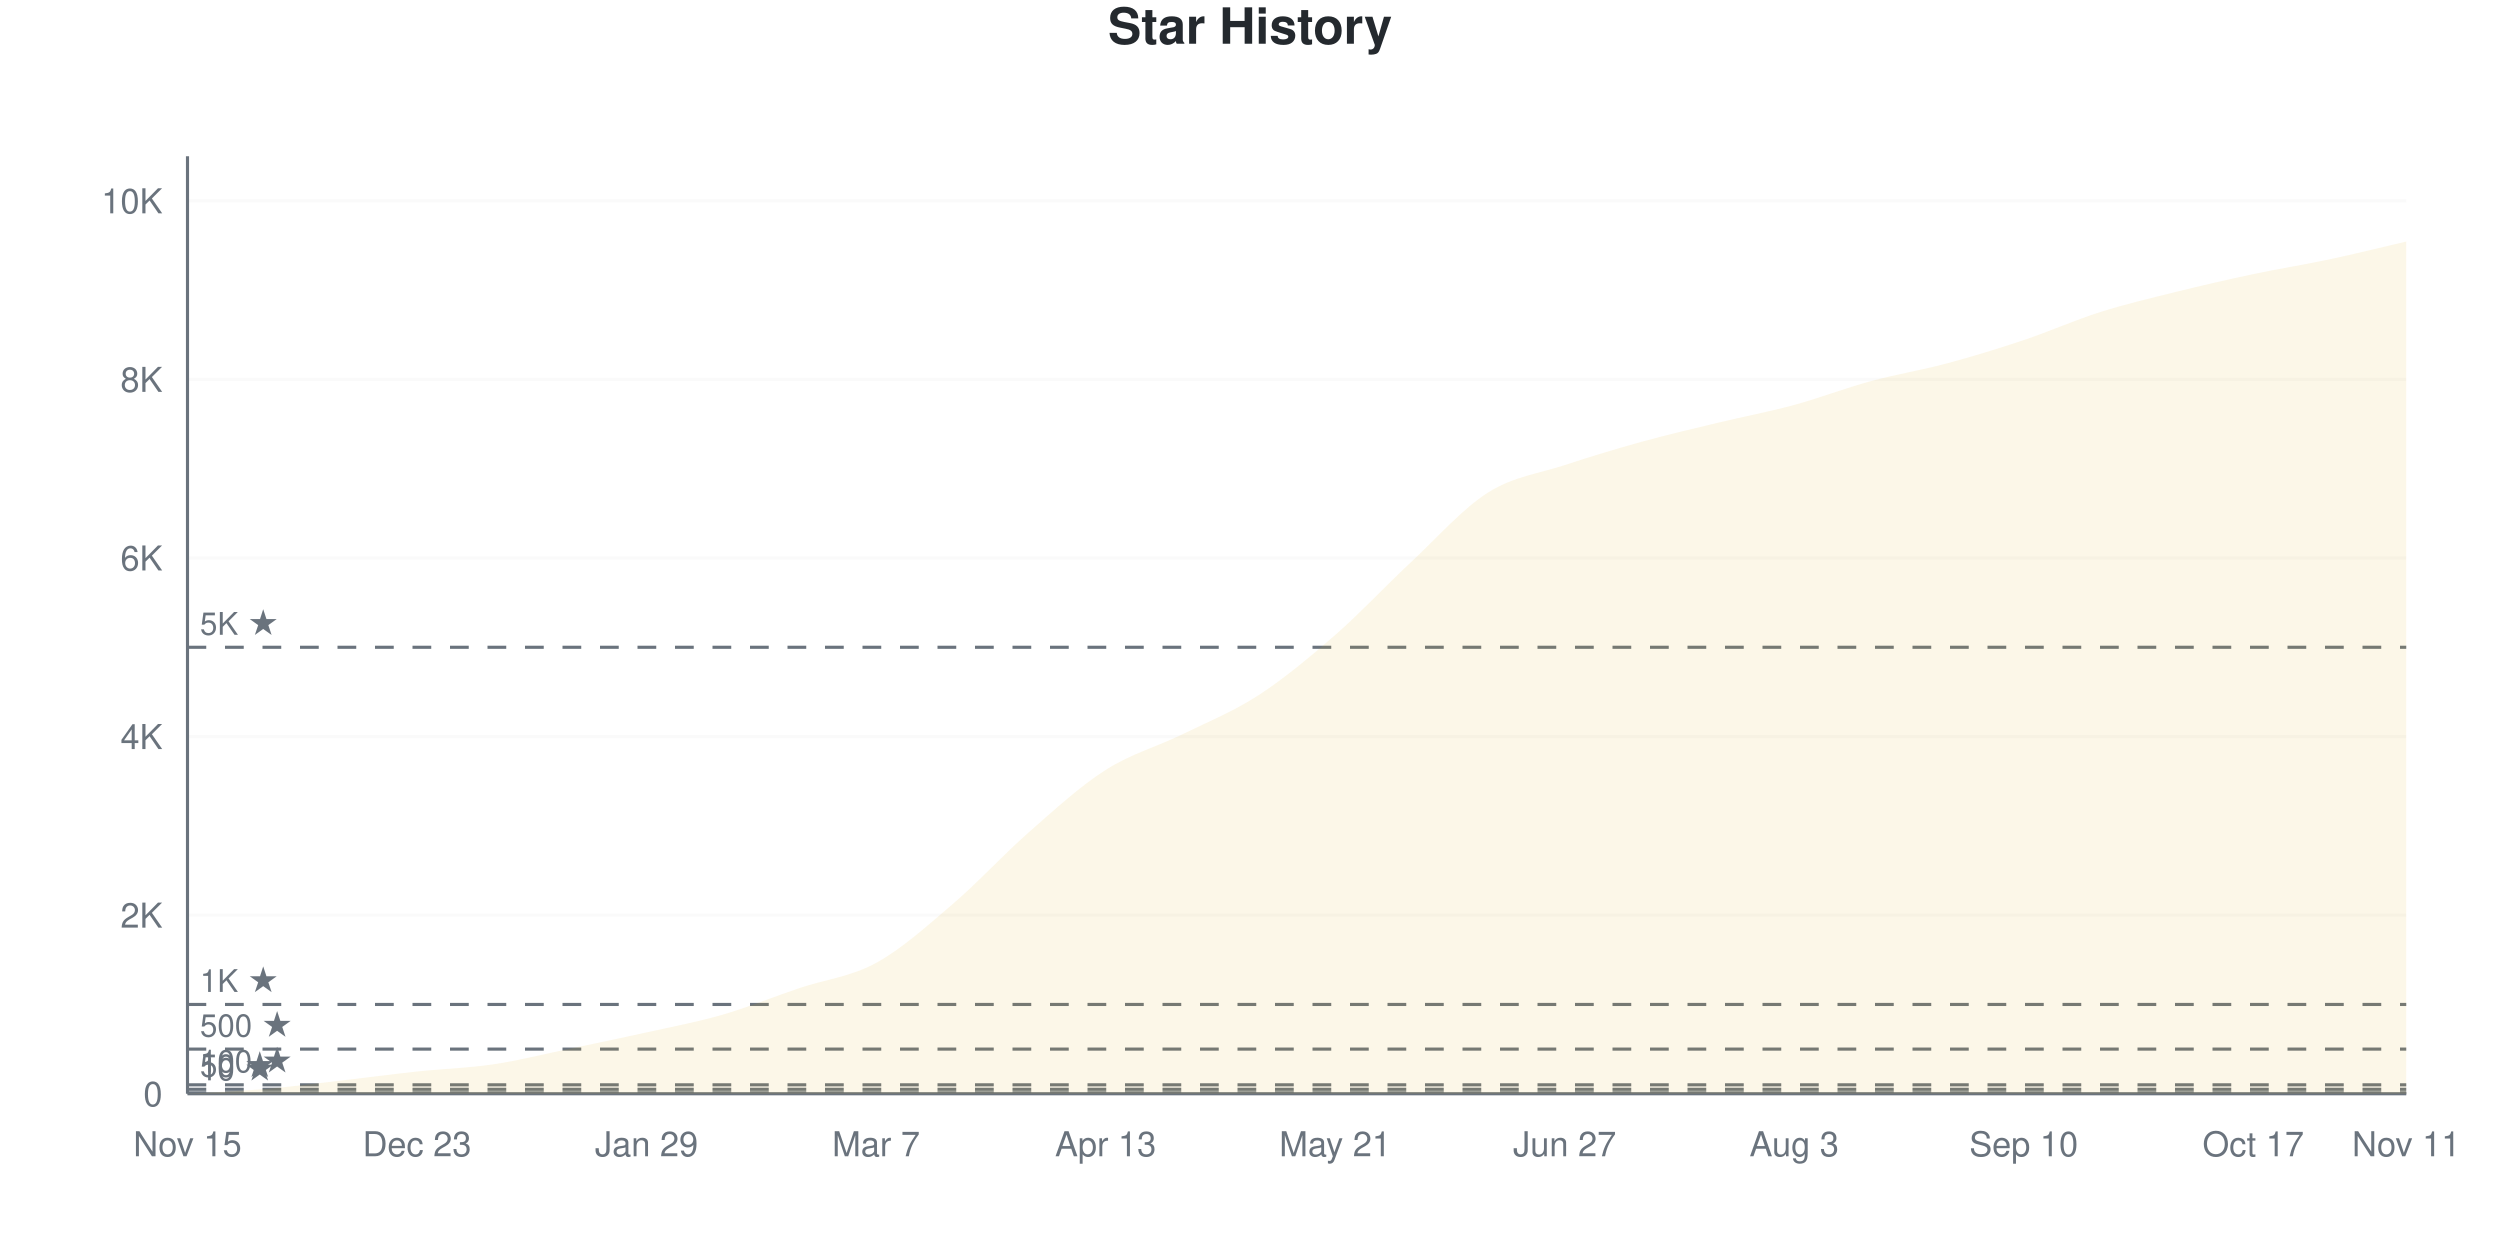
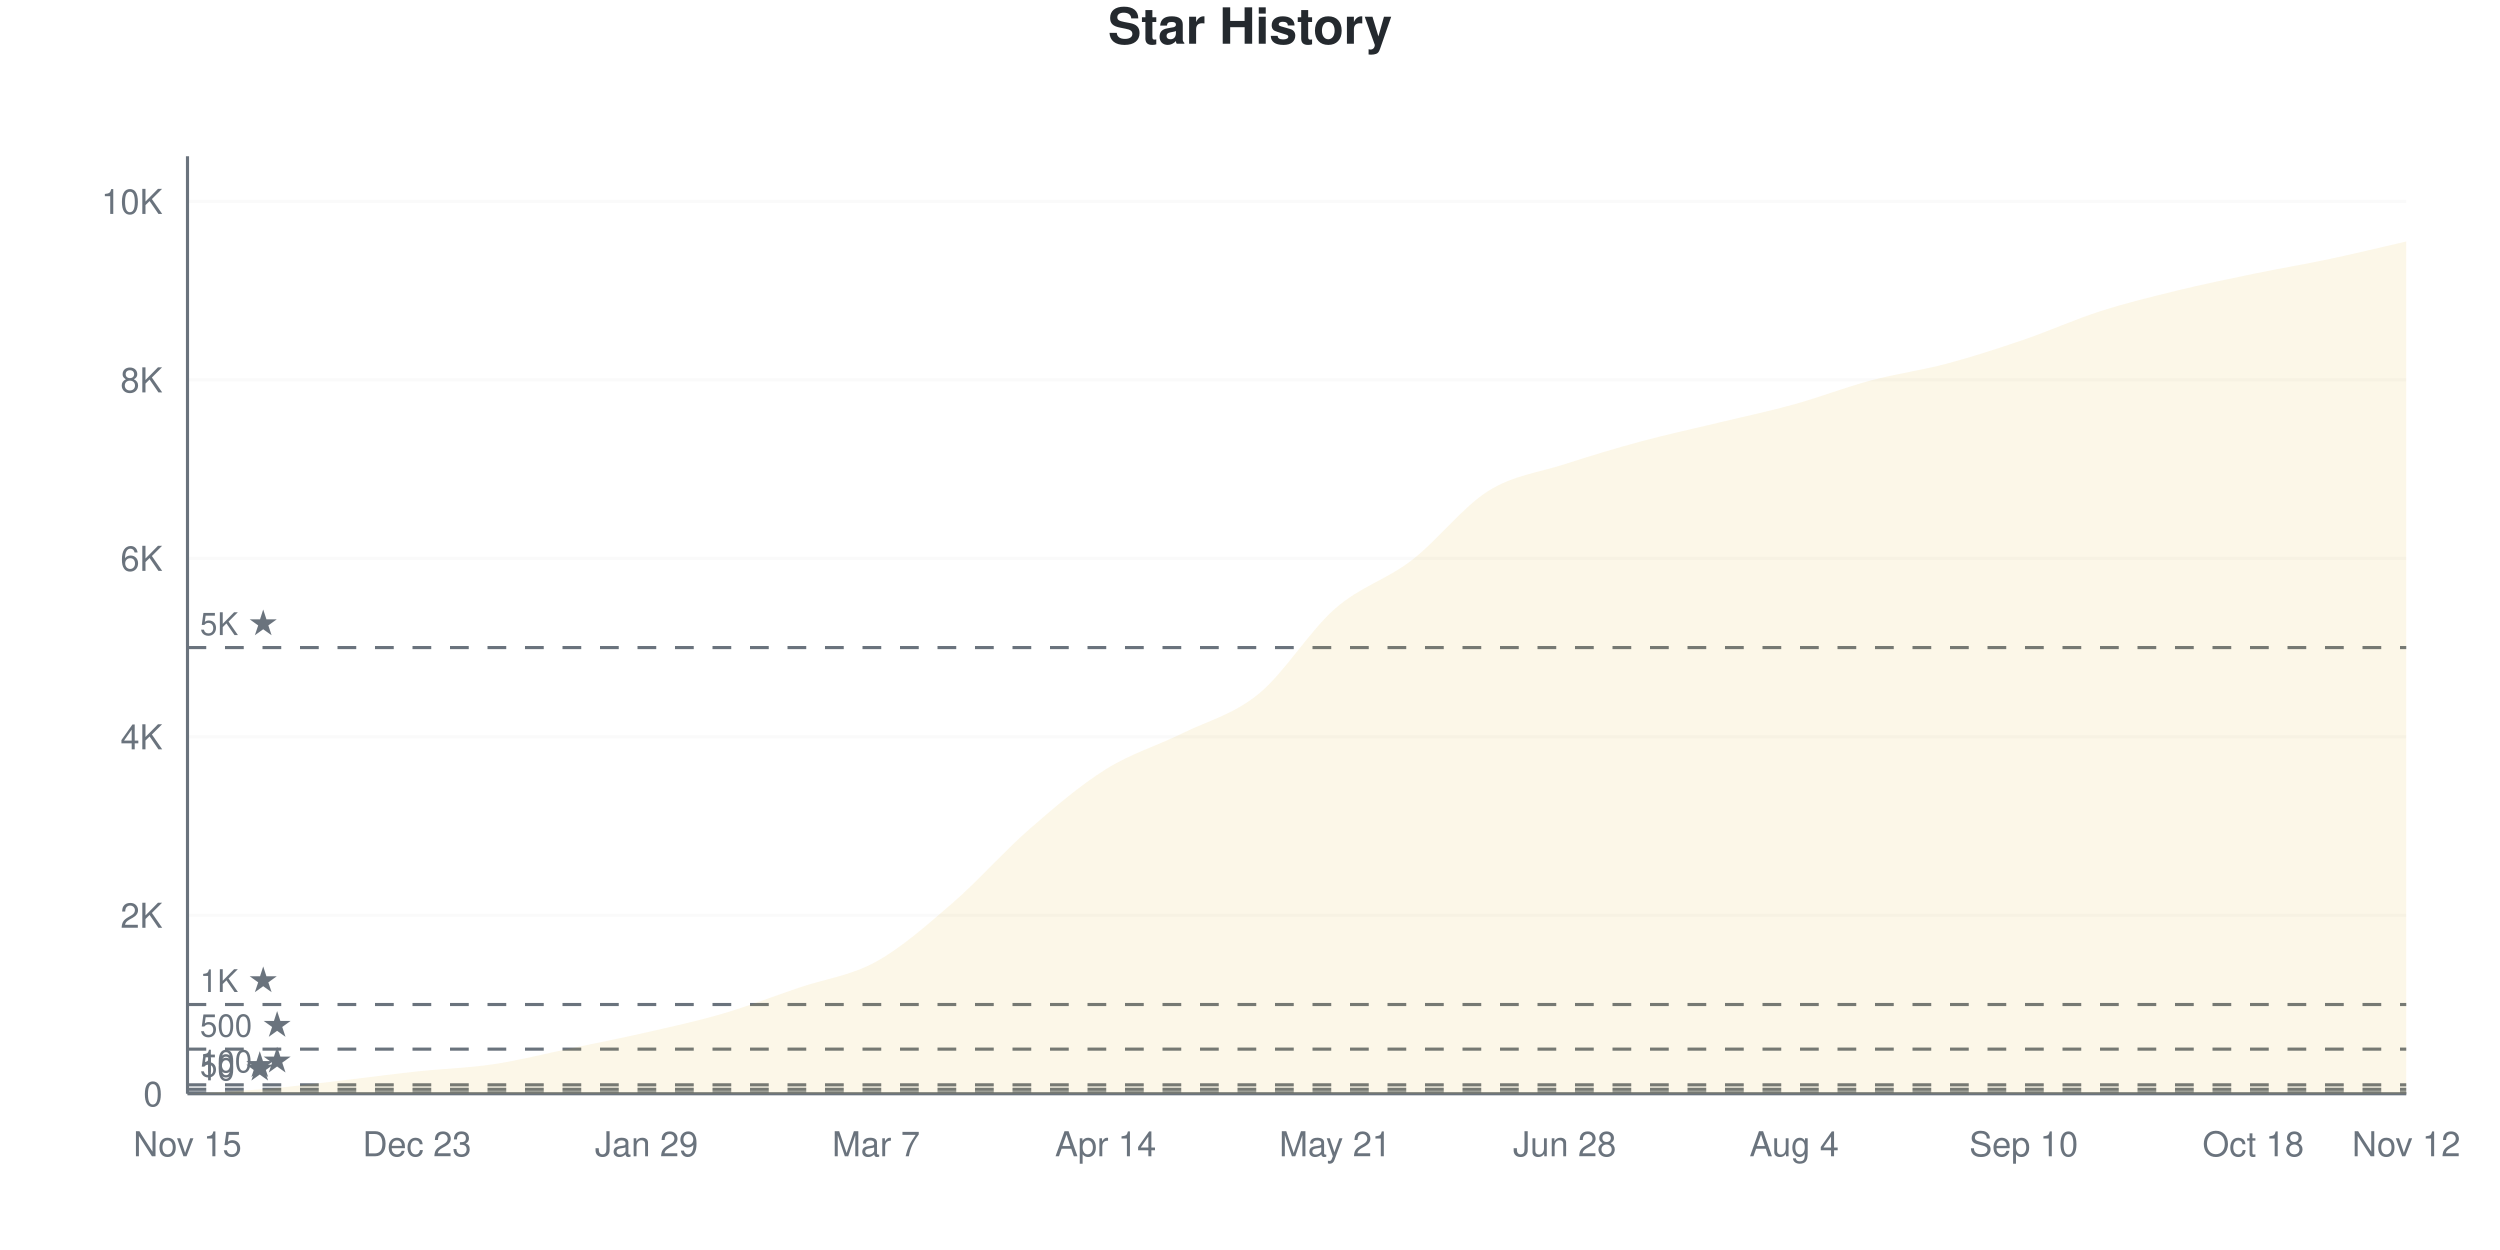
<svg xmlns="http://www.w3.org/2000/svg" viewBox="0 0 800 400" width="800" height="400">
  <style>
    @keyframes drawLine {
      to { stroke-dashoffset: 0; }
    }
    @keyframes fadeInPoint {
      from { opacity: 0; }
      to { opacity: 1; }
    }
    .data-line-0 {
-       stroke-dasharray: 1169;
-       stroke-dashoffset: 1169;
+       stroke-dasharray: 1170;
+       stroke-dashoffset: 1170;
      animation: drawLine 2s ease-out forwards;
    }
    .data-point {
      opacity: 0;
      animation: fadeInPoint 0.5s ease-out forwards;
    }
    .chart-bg { fill: #fff; }
    .chart-text { fill: #24292e; }
    .chart-muted { fill: #6a737d; }
    .chart-grid { stroke: #eee; }
    .chart-axis { stroke: #6a737d; }
    @media (prefers-color-scheme: dark) {
      .chart-bg { fill: #0d1117; }
      .chart-text { fill: #e6edf3; }
      .chart-muted { fill: #8b949e; }
      .chart-grid { stroke: #21262d; }
      .chart-axis { stroke: #8b949e; }
    }
  </style>
  <rect width="800" height="400" class="chart-bg" />
  <text x="400" y="14" text-anchor="middle" class="chart-text" font-size="16" font-weight="bold" font-family="-apple-system, BlinkMacSystemFont, 'Segoe UI', Helvetica, Arial, sans-serif">Star History</text>
  <g class="grid">
    <line x1="60" y1="350" x2="770" y2="350" class="chart-grid" stroke-opacity="0.3" />
    <text x="52" y="354" text-anchor="end" class="chart-muted" font-size="11" font-family="-apple-system, BlinkMacSystemFont, 'Segoe UI', Helvetica, Arial, sans-serif">0</text>
-     <line x1="60" y1="292.852" x2="770" y2="292.852" class="chart-grid" stroke-opacity="0.3" />
-     <text x="52" y="296.852" text-anchor="end" class="chart-muted" font-size="11" font-family="-apple-system, BlinkMacSystemFont, 'Segoe UI', Helvetica, Arial, sans-serif">2K</text>
-     <line x1="60" y1="235.703" x2="770" y2="235.703" class="chart-grid" stroke-opacity="0.3" />
-     <text x="52" y="239.703" text-anchor="end" class="chart-muted" font-size="11" font-family="-apple-system, BlinkMacSystemFont, 'Segoe UI', Helvetica, Arial, sans-serif">4K</text>
-     <line x1="60" y1="178.555" x2="770" y2="178.555" class="chart-grid" stroke-opacity="0.3" />
-     <text x="52" y="182.555" text-anchor="end" class="chart-muted" font-size="11" font-family="-apple-system, BlinkMacSystemFont, 'Segoe UI', Helvetica, Arial, sans-serif">6K</text>
-     <line x1="60" y1="121.407" x2="770" y2="121.407" class="chart-grid" stroke-opacity="0.3" />
-     <text x="52" y="125.407" text-anchor="end" class="chart-muted" font-size="11" font-family="-apple-system, BlinkMacSystemFont, 'Segoe UI', Helvetica, Arial, sans-serif">8K</text>
-     <line x1="60" y1="64.259" x2="770" y2="64.259" class="chart-grid" stroke-opacity="0.3" />
-     <text x="52" y="68.259" text-anchor="end" class="chart-muted" font-size="11" font-family="-apple-system, BlinkMacSystemFont, 'Segoe UI', Helvetica, Arial, sans-serif">10K</text>
+     <line x1="60" y1="292.89" x2="770" y2="292.89" class="chart-grid" stroke-opacity="0.3" />
+     <text x="52" y="296.89" text-anchor="end" class="chart-muted" font-size="11" font-family="-apple-system, BlinkMacSystemFont, 'Segoe UI', Helvetica, Arial, sans-serif">2K</text>
+     <line x1="60" y1="235.78" x2="770" y2="235.78" class="chart-grid" stroke-opacity="0.3" />
+     <text x="52" y="239.78" text-anchor="end" class="chart-muted" font-size="11" font-family="-apple-system, BlinkMacSystemFont, 'Segoe UI', Helvetica, Arial, sans-serif">4K</text>
+     <line x1="60" y1="178.669" x2="770" y2="178.669" class="chart-grid" stroke-opacity="0.3" />
+     <text x="52" y="182.669" text-anchor="end" class="chart-muted" font-size="11" font-family="-apple-system, BlinkMacSystemFont, 'Segoe UI', Helvetica, Arial, sans-serif">6K</text>
+     <line x1="60" y1="121.559" x2="770" y2="121.559" class="chart-grid" stroke-opacity="0.3" />
+     <text x="52" y="125.559" text-anchor="end" class="chart-muted" font-size="11" font-family="-apple-system, BlinkMacSystemFont, 'Segoe UI', Helvetica, Arial, sans-serif">8K</text>
+     <line x1="60" y1="64.449" x2="770" y2="64.449" class="chart-grid" stroke-opacity="0.3" />
+     <text x="52" y="68.449" text-anchor="end" class="chart-muted" font-size="11" font-family="-apple-system, BlinkMacSystemFont, 'Segoe UI', Helvetica, Arial, sans-serif">10K</text>
  </g>
  <g class="milestones">
    <line x1="60" y1="349.714" x2="770" y2="349.714" class="chart-axis" stroke-width="1" stroke-dasharray="6,6" />
    <text x="64" y="345.714" class="chart-muted" font-size="10" font-family="-apple-system, BlinkMacSystemFont, 'Segoe UI', Helvetica, Arial, sans-serif">10 ★</text>
-     <line x1="60" y1="348.571" x2="770" y2="348.571" class="chart-axis" stroke-width="1" stroke-dasharray="6,6" />
-     <text x="64" y="344.571" class="chart-muted" font-size="10" font-family="-apple-system, BlinkMacSystemFont, 'Segoe UI', Helvetica, Arial, sans-serif">50 ★</text>
-     <line x1="60" y1="347.143" x2="770" y2="347.143" class="chart-axis" stroke-width="1" stroke-dasharray="6,6" />
-     <text x="64" y="343.143" class="chart-muted" font-size="10" font-family="-apple-system, BlinkMacSystemFont, 'Segoe UI', Helvetica, Arial, sans-serif">100 ★</text>
-     <line x1="60" y1="335.713" x2="770" y2="335.713" class="chart-axis" stroke-width="1" stroke-dasharray="6,6" />
-     <text x="64" y="331.713" class="chart-muted" font-size="10" font-family="-apple-system, BlinkMacSystemFont, 'Segoe UI', Helvetica, Arial, sans-serif">500 ★</text>
-     <line x1="60" y1="321.426" x2="770" y2="321.426" class="chart-axis" stroke-width="1" stroke-dasharray="6,6" />
-     <text x="64" y="317.426" class="chart-muted" font-size="10" font-family="-apple-system, BlinkMacSystemFont, 'Segoe UI', Helvetica, Arial, sans-serif">1K ★</text>
-     <line x1="60" y1="207.129" x2="770" y2="207.129" class="chart-axis" stroke-width="1" stroke-dasharray="6,6" />
-     <text x="64" y="203.129" class="chart-muted" font-size="10" font-family="-apple-system, BlinkMacSystemFont, 'Segoe UI', Helvetica, Arial, sans-serif">5K ★</text>
+     <line x1="60" y1="348.572" x2="770" y2="348.572" class="chart-axis" stroke-width="1" stroke-dasharray="6,6" />
+     <text x="64" y="344.572" class="chart-muted" font-size="10" font-family="-apple-system, BlinkMacSystemFont, 'Segoe UI', Helvetica, Arial, sans-serif">50 ★</text>
+     <line x1="60" y1="347.144" x2="770" y2="347.144" class="chart-axis" stroke-width="1" stroke-dasharray="6,6" />
+     <text x="64" y="343.144" class="chart-muted" font-size="10" font-family="-apple-system, BlinkMacSystemFont, 'Segoe UI', Helvetica, Arial, sans-serif">100 ★</text>
+     <line x1="60" y1="335.722" x2="770" y2="335.722" class="chart-axis" stroke-width="1" stroke-dasharray="6,6" />
+     <text x="64" y="331.722" class="chart-muted" font-size="10" font-family="-apple-system, BlinkMacSystemFont, 'Segoe UI', Helvetica, Arial, sans-serif">500 ★</text>
+     <line x1="60" y1="321.445" x2="770" y2="321.445" class="chart-axis" stroke-width="1" stroke-dasharray="6,6" />
+     <text x="64" y="317.445" class="chart-muted" font-size="10" font-family="-apple-system, BlinkMacSystemFont, 'Segoe UI', Helvetica, Arial, sans-serif">1K ★</text>
+     <line x1="60" y1="207.224" x2="770" y2="207.224" class="chart-axis" stroke-width="1" stroke-dasharray="6,6" />
+     <text x="64" y="203.224" class="chart-muted" font-size="10" font-family="-apple-system, BlinkMacSystemFont, 'Segoe UI', Helvetica, Arial, sans-serif">5K ★</text>
  </g>
  <g class="x-axis">
    <text x="60" y="370" text-anchor="middle" class="chart-muted" font-size="11" font-family="-apple-system, BlinkMacSystemFont, 'Segoe UI', Helvetica, Arial, sans-serif">Nov 15</text>
    <text x="133.448" y="370" text-anchor="middle" class="chart-muted" font-size="11" font-family="-apple-system, BlinkMacSystemFont, 'Segoe UI', Helvetica, Arial, sans-serif">Dec 23</text>
    <text x="206.897" y="370" text-anchor="middle" class="chart-muted" font-size="11" font-family="-apple-system, BlinkMacSystemFont, 'Segoe UI', Helvetica, Arial, sans-serif">Jan 29</text>
    <text x="280.345" y="370" text-anchor="middle" class="chart-muted" font-size="11" font-family="-apple-system, BlinkMacSystemFont, 'Segoe UI', Helvetica, Arial, sans-serif">Mar 7</text>
-     <text x="353.793" y="370" text-anchor="middle" class="chart-muted" font-size="11" font-family="-apple-system, BlinkMacSystemFont, 'Segoe UI', Helvetica, Arial, sans-serif">Apr 13</text>
+     <text x="353.793" y="370" text-anchor="middle" class="chart-muted" font-size="11" font-family="-apple-system, BlinkMacSystemFont, 'Segoe UI', Helvetica, Arial, sans-serif">Apr 14</text>
    <text x="427.241" y="370" text-anchor="middle" class="chart-muted" font-size="11" font-family="-apple-system, BlinkMacSystemFont, 'Segoe UI', Helvetica, Arial, sans-serif">May 21</text>
-     <text x="500.69" y="370" text-anchor="middle" class="chart-muted" font-size="11" font-family="-apple-system, BlinkMacSystemFont, 'Segoe UI', Helvetica, Arial, sans-serif">Jun 27</text>
-     <text x="574.138" y="370" text-anchor="middle" class="chart-muted" font-size="11" font-family="-apple-system, BlinkMacSystemFont, 'Segoe UI', Helvetica, Arial, sans-serif">Aug 3</text>
+     <text x="500.69" y="370" text-anchor="middle" class="chart-muted" font-size="11" font-family="-apple-system, BlinkMacSystemFont, 'Segoe UI', Helvetica, Arial, sans-serif">Jun 28</text>
+     <text x="574.138" y="370" text-anchor="middle" class="chart-muted" font-size="11" font-family="-apple-system, BlinkMacSystemFont, 'Segoe UI', Helvetica, Arial, sans-serif">Aug 4</text>
    <text x="647.586" y="370" text-anchor="middle" class="chart-muted" font-size="11" font-family="-apple-system, BlinkMacSystemFont, 'Segoe UI', Helvetica, Arial, sans-serif">Sep 10</text>
-     <text x="721.034" y="370" text-anchor="middle" class="chart-muted" font-size="11" font-family="-apple-system, BlinkMacSystemFont, 'Segoe UI', Helvetica, Arial, sans-serif">Oct 17</text>
-     <text x="770" y="370" text-anchor="middle" class="chart-muted" font-size="11" font-family="-apple-system, BlinkMacSystemFont, 'Segoe UI', Helvetica, Arial, sans-serif">Nov 11</text>
+     <text x="721.034" y="370" text-anchor="middle" class="chart-muted" font-size="11" font-family="-apple-system, BlinkMacSystemFont, 'Segoe UI', Helvetica, Arial, sans-serif">Oct 18</text>
+     <text x="770" y="370" text-anchor="middle" class="chart-muted" font-size="11" font-family="-apple-system, BlinkMacSystemFont, 'Segoe UI', Helvetica, Arial, sans-serif">Nov 12</text>
  </g>
  <line x1="60" y1="50" x2="60" y2="350" class="chart-axis" stroke-width="1" />
  <line x1="60" y1="350" x2="770" y2="350" class="chart-axis" stroke-width="1" />
-   <path d="M60,350 L60,349.971 C68.161,349.486 76.322,349.209 84.483,348.514 C92.644,347.819 100.805,346.738 108.966,345.8 C117.126,344.861 125.287,343.757 133.448,342.885 C141.609,342.014 149.77,341.79 157.931,340.571 C166.092,339.351 174.253,337.27 182.414,335.57 C190.575,333.87 198.736,332.189 206.897,330.37 C215.057,328.55 223.218,327.022 231.379,324.655 C239.54,322.288 247.701,318.921 255.862,316.168 C264.023,313.416 272.184,312.611 280.345,308.139 C288.506,303.667 296.667,296.319 304.828,289.337 C312.989,282.355 321.149,273.407 329.31,266.249 C337.471,259.091 345.632,251.595 353.793,246.39 C361.954,241.185 370.115,239.008 378.276,235.018 C386.437,231.027 394.598,227.745 402.759,222.445 C410.92,217.144 419.08,210.339 427.241,203.215 C435.402,196.09 443.563,187.304 451.724,179.698 C459.885,172.093 468.046,162.725 476.207,157.582 C484.368,152.438 492.529,151.533 500.69,148.838 C508.851,146.142 517.011,143.666 525.172,141.409 C533.333,139.151 541.494,137.265 549.655,135.294 C557.816,133.322 565.977,131.798 574.138,129.579 C582.299,127.36 590.46,124.198 598.621,121.978 C606.782,119.759 614.943,118.454 623.103,116.263 C631.264,114.073 639.425,111.568 647.586,108.834 C655.747,106.101 663.908,102.443 672.069,99.862 C680.23,97.281 688.391,95.371 696.552,93.347 C704.713,91.323 712.874,89.447 721.034,87.718 C729.195,85.989 737.356,84.713 745.517,82.975 C753.678,81.236 761.839,79.184 770,77.288 L770,350 L60,350 Z" fill="#dfb317" fill-opacity="0.1" />
-   <path d="M60,350 L60,349.971 C68.161,349.486 76.322,349.209 84.483,348.514 C92.644,347.819 100.805,346.738 108.966,345.8 C117.126,344.861 125.287,343.757 133.448,342.885 C141.609,342.014 149.77,341.79 157.931,340.571 C166.092,339.351 174.253,337.27 182.414,335.57 C190.575,333.87 198.736,332.189 206.897,330.37 C215.057,328.55 223.218,327.022 231.379,324.655 C239.54,322.288 247.701,318.921 255.862,316.168 C264.023,313.416 272.184,312.611 280.345,308.139 C288.506,303.667 296.667,296.319 304.828,289.337 C312.989,282.355 321.149,273.407 329.31,266.249 C337.471,259.091 345.632,251.595 353.793,246.39 C361.954,241.185 370.115,239.008 378.276,235.018 C386.437,231.027 394.598,227.745 402.759,222.445 C410.92,217.144 419.08,210.339 427.241,203.215 C435.402,196.09 443.563,187.304 451.724,179.698 C459.885,172.093 468.046,162.725 476.207,157.582 C484.368,152.438 492.529,151.533 500.69,148.838 C508.851,146.142 517.011,143.666 525.172,141.409 C533.333,139.151 541.494,137.265 549.655,135.294 C557.816,133.322 565.977,131.798 574.138,129.579 C582.299,127.36 590.46,124.198 598.621,121.978 C606.782,119.759 614.943,118.454 623.103,116.263 C631.264,114.073 639.425,111.568 647.586,108.834 C655.747,106.101 663.908,102.443 672.069,99.862 C680.23,97.281 688.391,95.371 696.552,93.347 C704.713,91.323 712.874,89.447 721.034,87.718 C729.195,85.989 737.356,84.713 745.517,82.975 C753.678,81.236 761.839,79.184 770,77.288" fill="none" stroke="#dfb317" stroke-width="2.5" class="data-line-0" />
+   <path d="M60,350 L60,349.971 C68.161,349.486 76.322,349.21 84.483,348.515 C92.644,347.82 100.805,346.745 108.966,345.802 C117.126,344.86 125.287,343.737 133.448,342.861 C141.609,341.986 149.77,341.771 157.931,340.548 C166.092,339.325 174.253,337.222 182.414,335.523 C190.575,333.824 198.736,332.22 206.897,330.354 C215.057,328.488 223.218,326.723 231.379,324.329 C239.54,321.935 247.701,318.756 255.862,315.991 C264.023,313.226 272.184,312.245 280.345,307.738 C288.506,303.231 296.667,296.002 304.828,288.949 C312.989,281.896 321.149,272.544 329.31,265.42 C337.471,258.295 345.632,251.323 353.793,246.202 C361.954,241.081 370.115,238.721 378.276,234.694 C386.437,230.668 394.598,228.703 402.759,222.045 C410.92,215.386 419.08,201.87 427.241,194.746 C435.402,187.621 443.563,185.565 451.724,179.298 C459.885,173.03 468.046,162.264 476.207,157.139 C484.368,152.013 492.529,151.195 500.69,148.544 C508.851,145.893 517.011,143.437 525.172,141.234 C533.333,139.03 541.494,137.298 549.655,135.323 C557.816,133.348 565.977,131.644 574.138,129.383 C582.299,127.123 590.46,123.934 598.621,121.759 C606.782,119.584 614.943,118.508 623.103,116.334 C631.264,114.159 639.425,111.498 647.586,108.709 C655.747,105.92 663.908,102.218 672.069,99.6 C680.23,96.983 688.391,94.998 696.552,93.004 C704.713,91.01 712.874,89.325 721.034,87.636 C729.195,85.946 737.356,84.595 745.517,82.867 C753.678,81.139 761.839,79.136 770,77.27 L770,350 L60,350 Z" fill="#dfb317" fill-opacity="0.1" />
+   <path d="M60,350 L60,349.971 C68.161,349.486 76.322,349.21 84.483,348.515 C92.644,347.82 100.805,346.745 108.966,345.802 C117.126,344.86 125.287,343.737 133.448,342.861 C141.609,341.986 149.77,341.771 157.931,340.548 C166.092,339.325 174.253,337.222 182.414,335.523 C190.575,333.824 198.736,332.22 206.897,330.354 C215.057,328.488 223.218,326.723 231.379,324.329 C239.54,321.935 247.701,318.756 255.862,315.991 C264.023,313.226 272.184,312.245 280.345,307.738 C288.506,303.231 296.667,296.002 304.828,288.949 C312.989,281.896 321.149,272.544 329.31,265.42 C337.471,258.295 345.632,251.323 353.793,246.202 C361.954,241.081 370.115,238.721 378.276,234.694 C386.437,230.668 394.598,228.703 402.759,222.045 C410.92,215.386 419.08,201.87 427.241,194.746 C435.402,187.621 443.563,185.565 451.724,179.298 C459.885,173.03 468.046,162.264 476.207,157.139 C484.368,152.013 492.529,151.195 500.69,148.544 C508.851,145.893 517.011,143.437 525.172,141.234 C533.333,139.03 541.494,137.298 549.655,135.323 C557.816,133.348 565.977,131.644 574.138,129.383 C582.299,127.123 590.46,123.934 598.621,121.759 C606.782,119.584 614.943,118.508 623.103,116.334 C631.264,114.159 639.425,111.498 647.586,108.709 C655.747,105.92 663.908,102.218 672.069,99.6 C680.23,96.983 688.391,94.998 696.552,93.004 C704.713,91.01 712.874,89.325 721.034,87.636 C729.195,85.946 737.356,84.595 745.517,82.867 C753.678,81.139 761.839,79.136 770,77.27" fill="none" stroke="#dfb317" stroke-width="2.5" class="data-line-0" />
  <g class="points">
    <circle cx="60" cy="349.971" r="4" fill="#dfb317" class="data-point" style="animation-delay: 1.50s" />
-     <circle cx="84.483" cy="348.514" r="4" fill="#dfb317" class="data-point" style="animation-delay: 1.55s" />
-     <circle cx="108.966" cy="345.8" r="4" fill="#dfb317" class="data-point" style="animation-delay: 1.60s" />
-     <circle cx="133.448" cy="342.885" r="4" fill="#dfb317" class="data-point" style="animation-delay: 1.65s" />
-     <circle cx="157.931" cy="340.571" r="4" fill="#dfb317" class="data-point" style="animation-delay: 1.70s" />
-     <circle cx="182.414" cy="335.57" r="4" fill="#dfb317" class="data-point" style="animation-delay: 1.75s" />
-     <circle cx="206.897" cy="330.37" r="4" fill="#dfb317" class="data-point" style="animation-delay: 1.80s" />
-     <circle cx="231.379" cy="324.655" r="4" fill="#dfb317" class="data-point" style="animation-delay: 1.85s" />
-     <circle cx="255.862" cy="316.168" r="4" fill="#dfb317" class="data-point" style="animation-delay: 1.90s" />
-     <circle cx="280.345" cy="308.139" r="4" fill="#dfb317" class="data-point" style="animation-delay: 1.95s" />
-     <circle cx="304.828" cy="289.337" r="4" fill="#dfb317" class="data-point" style="animation-delay: 2.00s" />
-     <circle cx="329.31" cy="266.249" r="4" fill="#dfb317" class="data-point" style="animation-delay: 2.05s" />
-     <circle cx="353.793" cy="246.39" r="4" fill="#dfb317" class="data-point" style="animation-delay: 2.10s" />
-     <circle cx="378.276" cy="235.018" r="4" fill="#dfb317" class="data-point" style="animation-delay: 2.15s" />
-     <circle cx="402.759" cy="222.445" r="4" fill="#dfb317" class="data-point" style="animation-delay: 2.20s" />
-     <circle cx="427.241" cy="203.215" r="4" fill="#dfb317" class="data-point" style="animation-delay: 2.25s" />
-     <circle cx="451.724" cy="179.698" r="4" fill="#dfb317" class="data-point" style="animation-delay: 2.30s" />
-     <circle cx="476.207" cy="157.582" r="4" fill="#dfb317" class="data-point" style="animation-delay: 2.35s" />
-     <circle cx="500.69" cy="148.838" r="4" fill="#dfb317" class="data-point" style="animation-delay: 2.40s" />
-     <circle cx="525.172" cy="141.409" r="4" fill="#dfb317" class="data-point" style="animation-delay: 2.45s" />
-     <circle cx="549.655" cy="135.294" r="4" fill="#dfb317" class="data-point" style="animation-delay: 2.50s" />
-     <circle cx="574.138" cy="129.579" r="4" fill="#dfb317" class="data-point" style="animation-delay: 2.55s" />
-     <circle cx="598.621" cy="121.978" r="4" fill="#dfb317" class="data-point" style="animation-delay: 2.60s" />
-     <circle cx="623.103" cy="116.263" r="4" fill="#dfb317" class="data-point" style="animation-delay: 2.65s" />
-     <circle cx="647.586" cy="108.834" r="4" fill="#dfb317" class="data-point" style="animation-delay: 2.70s" />
-     <circle cx="672.069" cy="99.862" r="4" fill="#dfb317" class="data-point" style="animation-delay: 2.75s" />
-     <circle cx="696.552" cy="93.347" r="4" fill="#dfb317" class="data-point" style="animation-delay: 2.80s" />
-     <circle cx="721.034" cy="87.718" r="4" fill="#dfb317" class="data-point" style="animation-delay: 2.85s" />
-     <circle cx="745.517" cy="82.975" r="4" fill="#dfb317" class="data-point" style="animation-delay: 2.90s" />
-     <circle cx="770" cy="77.288" r="4" fill="#dfb317" class="data-point" style="animation-delay: 2.95s" />
+     <circle cx="84.483" cy="348.515" r="4" fill="#dfb317" class="data-point" style="animation-delay: 1.55s" />
+     <circle cx="108.966" cy="345.802" r="4" fill="#dfb317" class="data-point" style="animation-delay: 1.60s" />
+     <circle cx="133.448" cy="342.861" r="4" fill="#dfb317" class="data-point" style="animation-delay: 1.65s" />
+     <circle cx="157.931" cy="340.548" r="4" fill="#dfb317" class="data-point" style="animation-delay: 1.70s" />
+     <circle cx="182.414" cy="335.523" r="4" fill="#dfb317" class="data-point" style="animation-delay: 1.75s" />
+     <circle cx="206.897" cy="330.354" r="4" fill="#dfb317" class="data-point" style="animation-delay: 1.80s" />
+     <circle cx="231.379" cy="324.329" r="4" fill="#dfb317" class="data-point" style="animation-delay: 1.85s" />
+     <circle cx="255.862" cy="315.991" r="4" fill="#dfb317" class="data-point" style="animation-delay: 1.90s" />
+     <circle cx="280.345" cy="307.738" r="4" fill="#dfb317" class="data-point" style="animation-delay: 1.95s" />
+     <circle cx="304.828" cy="288.949" r="4" fill="#dfb317" class="data-point" style="animation-delay: 2.00s" />
+     <circle cx="329.31" cy="265.42" r="4" fill="#dfb317" class="data-point" style="animation-delay: 2.05s" />
+     <circle cx="353.793" cy="246.202" r="4" fill="#dfb317" class="data-point" style="animation-delay: 2.10s" />
+     <circle cx="378.276" cy="234.694" r="4" fill="#dfb317" class="data-point" style="animation-delay: 2.15s" />
+     <circle cx="402.759" cy="222.045" r="4" fill="#dfb317" class="data-point" style="animation-delay: 2.20s" />
+     <circle cx="427.241" cy="194.746" r="4" fill="#dfb317" class="data-point" style="animation-delay: 2.25s" />
+     <circle cx="451.724" cy="179.298" r="4" fill="#dfb317" class="data-point" style="animation-delay: 2.30s" />
+     <circle cx="476.207" cy="157.139" r="4" fill="#dfb317" class="data-point" style="animation-delay: 2.35s" />
+     <circle cx="500.69" cy="148.544" r="4" fill="#dfb317" class="data-point" style="animation-delay: 2.40s" />
+     <circle cx="525.172" cy="141.234" r="4" fill="#dfb317" class="data-point" style="animation-delay: 2.45s" />
+     <circle cx="549.655" cy="135.323" r="4" fill="#dfb317" class="data-point" style="animation-delay: 2.50s" />
+     <circle cx="574.138" cy="129.383" r="4" fill="#dfb317" class="data-point" style="animation-delay: 2.55s" />
+     <circle cx="598.621" cy="121.759" r="4" fill="#dfb317" class="data-point" style="animation-delay: 2.60s" />
+     <circle cx="623.103" cy="116.334" r="4" fill="#dfb317" class="data-point" style="animation-delay: 2.65s" />
+     <circle cx="647.586" cy="108.709" r="4" fill="#dfb317" class="data-point" style="animation-delay: 2.70s" />
+     <circle cx="672.069" cy="99.6" r="4" fill="#dfb317" class="data-point" style="animation-delay: 2.75s" />
+     <circle cx="696.552" cy="93.004" r="4" fill="#dfb317" class="data-point" style="animation-delay: 2.80s" />
+     <circle cx="721.034" cy="87.636" r="4" fill="#dfb317" class="data-point" style="animation-delay: 2.85s" />
+     <circle cx="745.517" cy="82.867" r="4" fill="#dfb317" class="data-point" style="animation-delay: 2.90s" />
+     <circle cx="770" cy="77.27" r="4" fill="#dfb317" class="data-point" style="animation-delay: 2.95s" />
  </g>
</svg>
